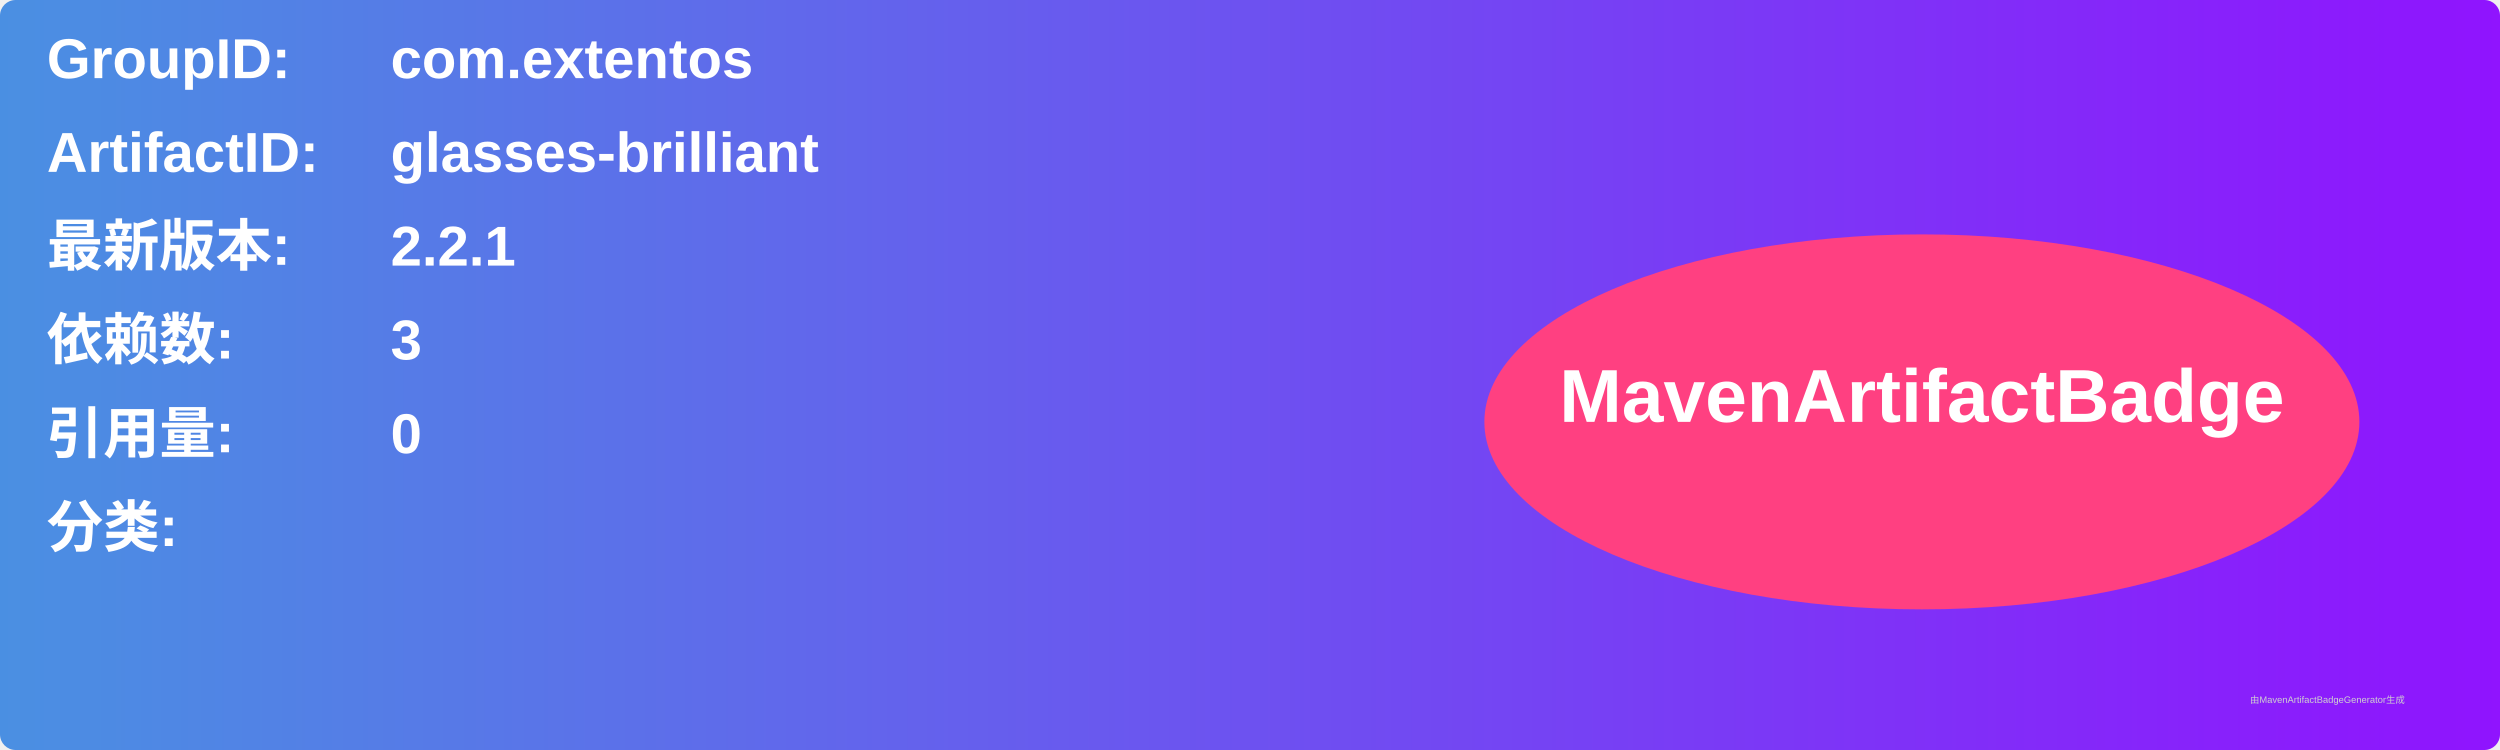
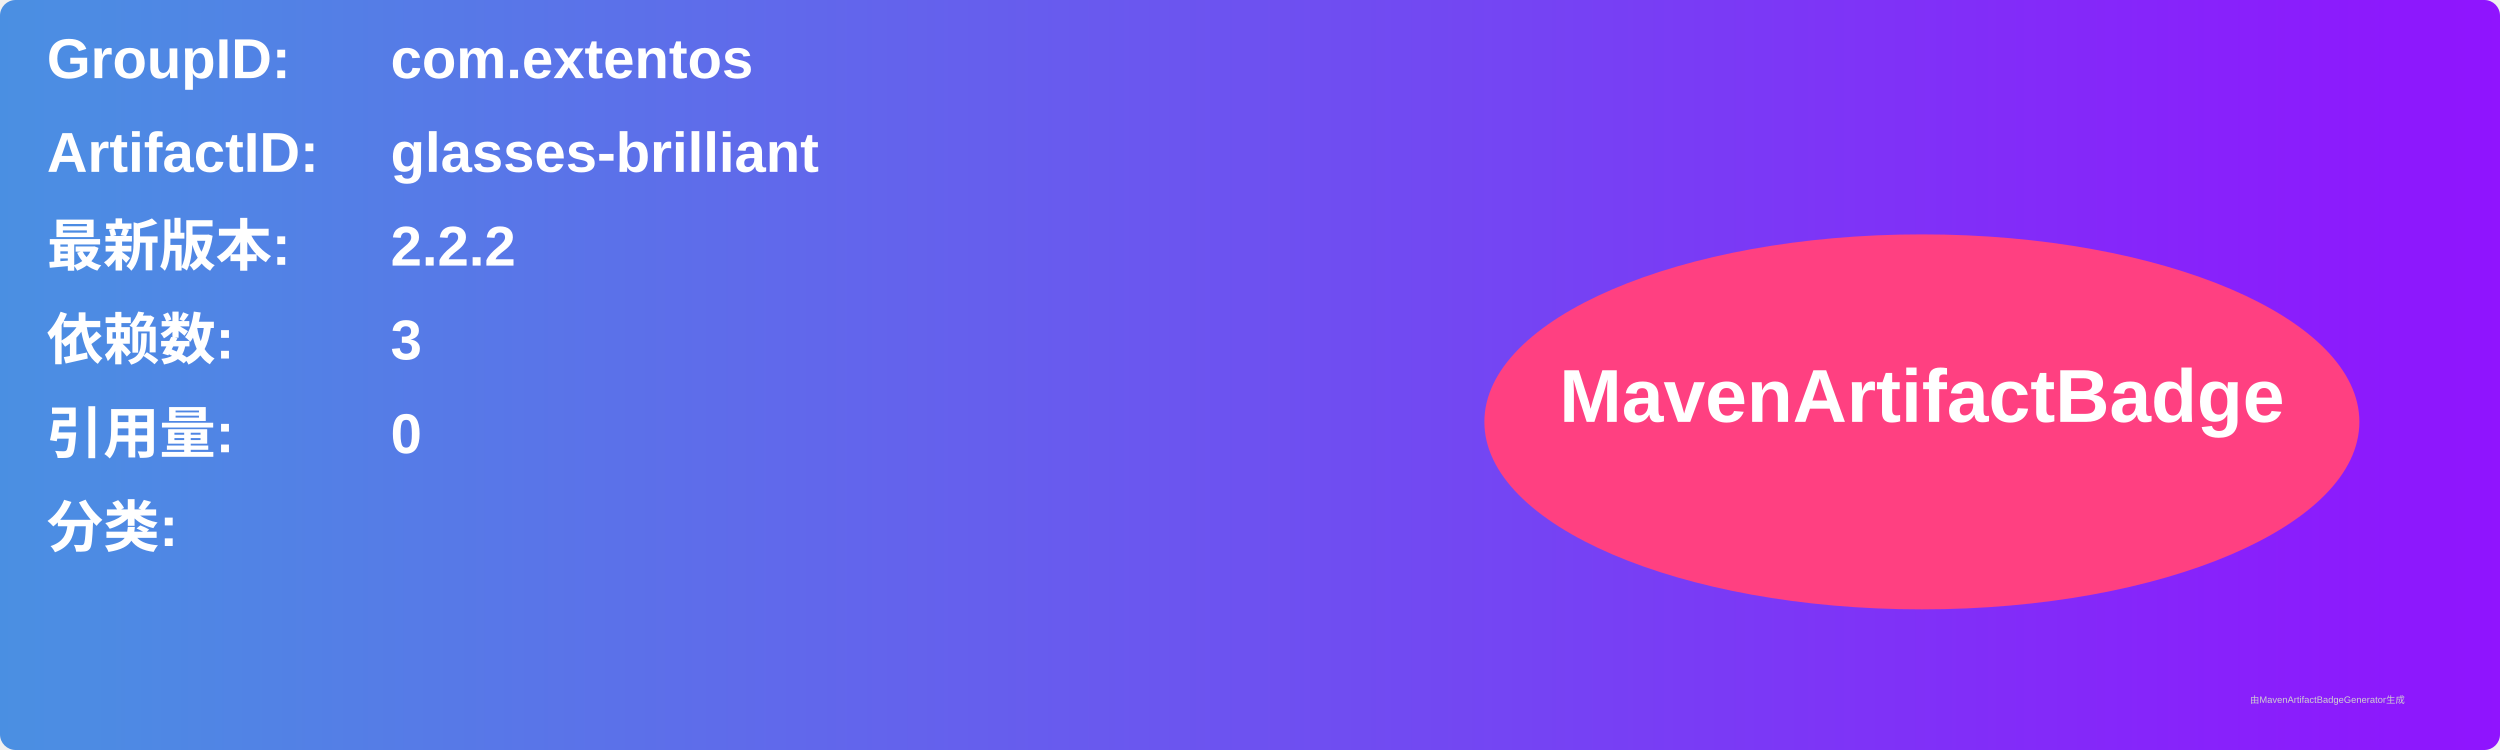
<svg xmlns="http://www.w3.org/2000/svg" width="800" height="240" viewBox="0 0 800 240">
  <linearGradient id="grad" x1="0%" y1="0%" x2="100%" y2="0%">
    <stop offset="0%" stop-color="#4a90e2" />
    <stop offset="100%" stop-color="#9013fe" />
  </linearGradient>
  <rect width="100%" height="100%" rx="5" ry="5" fill="url(#grad)" />
  <g transform="translate(15, 15)">
    <text x="0" y="10" font-family="Arial" font-size="18" fill="white" font-weight="bold" width="260">GroupID:</text>
    <text x="110" y="10" font-family="Arial" font-size="18" fill="white" font-weight="bold" width="460">com.extentos</text>
    <text x="0" y="40" font-family="Arial" font-size="18" fill="white" font-weight="bold" width="260">ArtifactID:</text>
    <text x="110" y="40" font-family="Arial" font-size="18" fill="white" font-weight="bold" width="460">glasses-brilliant</text>
    <text x="0" y="70" font-family="Arial" font-size="18" fill="white" font-weight="bold">最新版本:</text>
    <text x="110" y="70" font-family="Arial" font-size="18" fill="white" font-weight="bold">
-       <tspan font-weight="bold">2.2.1</tspan>
+       <tspan font-weight="bold">2.2.2</tspan>
    </text>
    <text x="0" y="100" font-family="Arial" font-size="18" fill="white" font-weight="bold">依赖数: </text>
    <text x="110" y="100" font-family="Arial" font-size="18" fill="white">
      <tspan font-weight="bold">3</tspan>
    </text>
    <text x="0" y="130" font-family="Arial" font-size="18" fill="white" font-weight="bold">引用量: </text>
    <text x="110" y="130" font-family="Arial" font-size="18" fill="white">
      <tspan font-weight="bold">0</tspan>
    </text>
    <text x="0" y="160" font-family="Arial" font-size="18" fill="white" font-weight="bold">分类:</text>
    <text x="10" y="190" font-family="Arial" font-size="10" fill="white">
      <tspan font-weight="bold" />
    </text>
    <ellipse cx="600" cy="120" rx="140" ry="60" fill="#ff4081" />
    <text x="600" y="120" text-anchor="middle" font-family="Arial" font-size="24" fill="white" font-weight="bold">MavenArtifactBadge</text>
  </g>
  <text x="720" y="225" font-family="Arial" font-size="3" fill="#d0d0d0">由MavenArtifactBadgeGenerator生成</text>
</svg>
